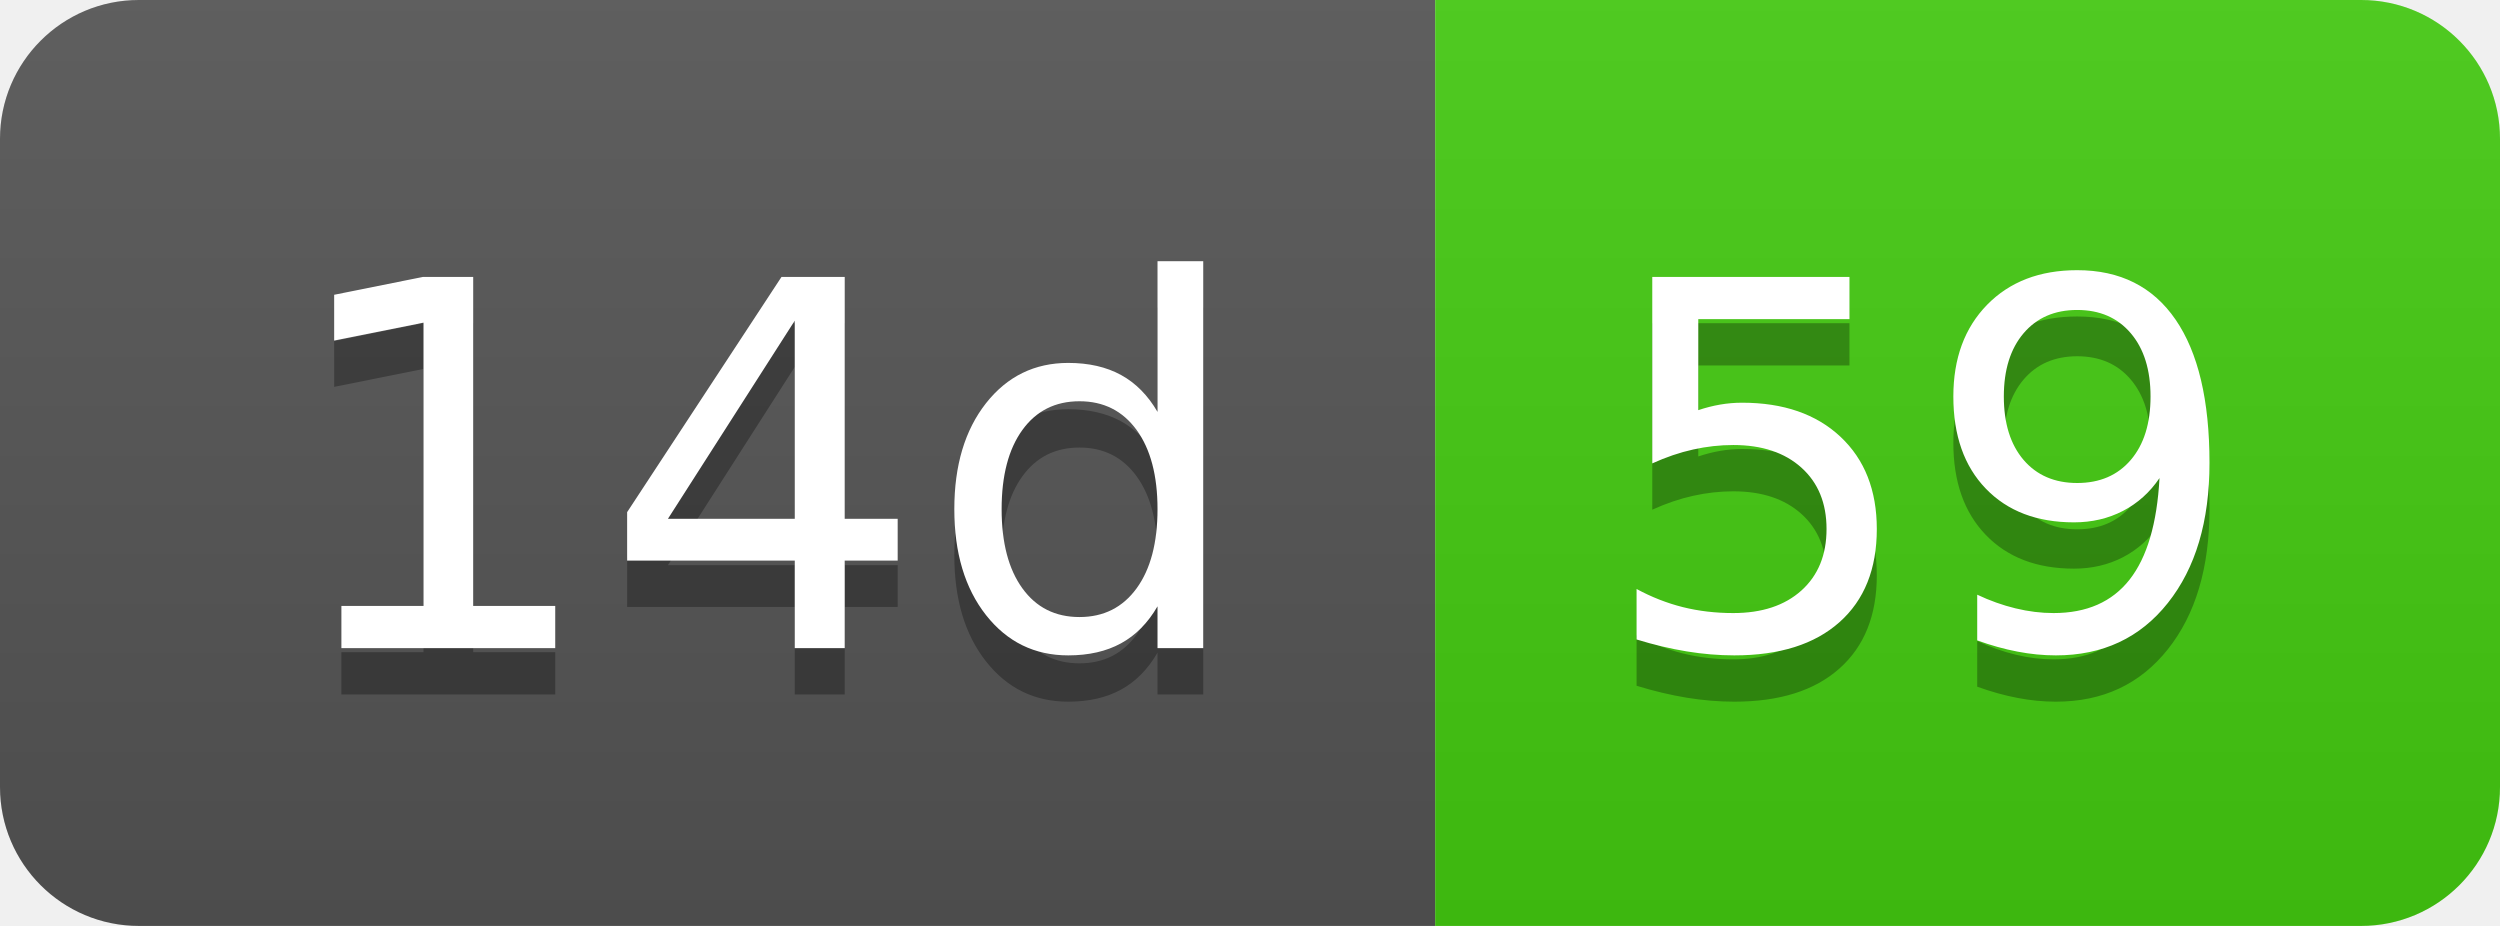
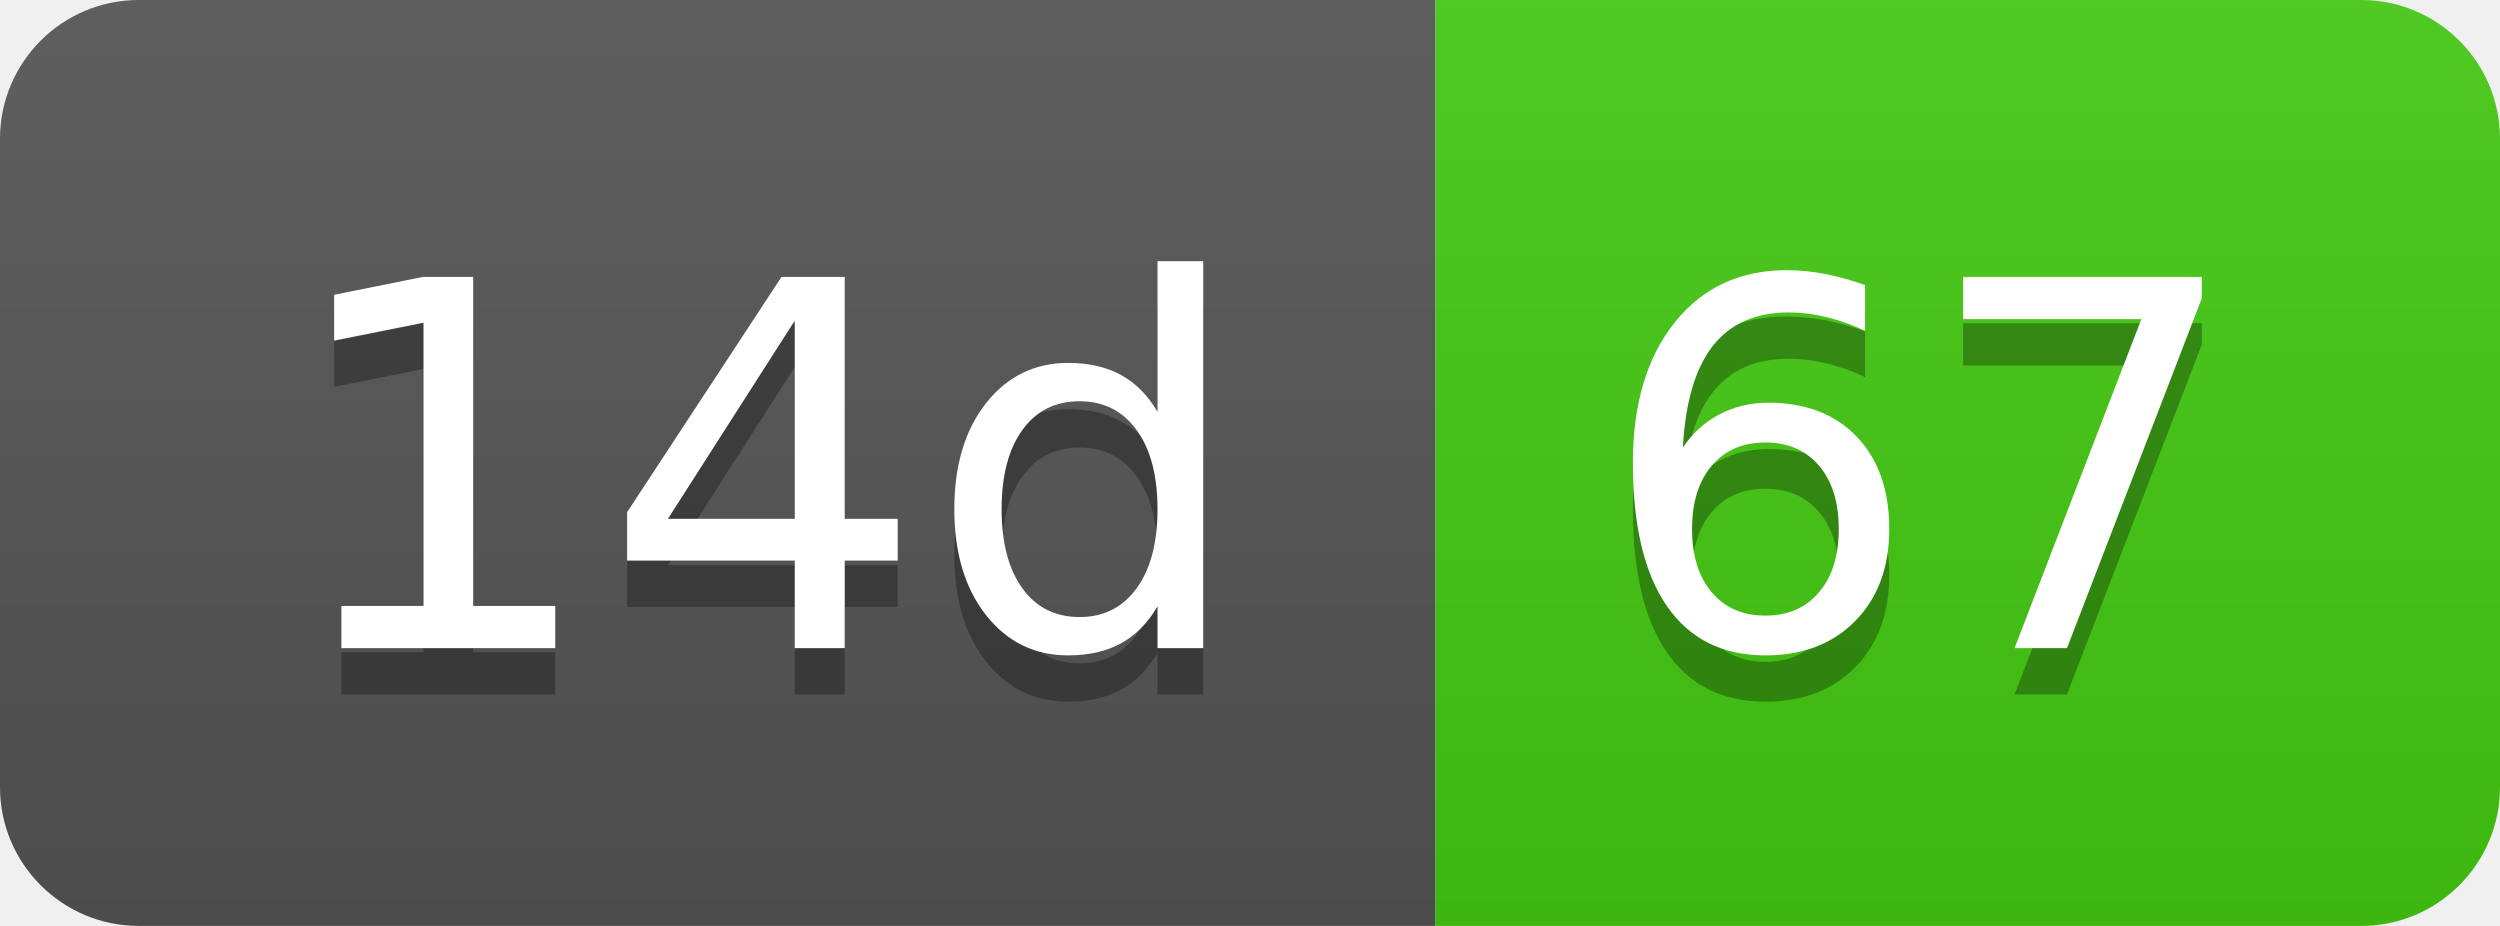
- <svg xmlns="http://www.w3.org/2000/svg" width="54" height="20" role="img" aria-label="14d: 59">
+ <svg xmlns="http://www.w3.org/2000/svg" width="54" height="20" role="img" aria-label="14d: 67">
  <linearGradient id="s" x2="0" y2="100%">
    <stop offset="0" stop-color="#bbb" stop-opacity=".1" />
    <stop offset="1" stop-opacity=".1" />
  </linearGradient>
  <clipPath id="r">
    <rect width="54" height="20" rx="3" fill="#fff" />
  </clipPath>
  <g clip-path="url(#r)">
    <rect width="31" height="20" fill="#555" />
    <rect x="31" width="23" height="20" fill="#4c1" />
    <rect width="54" height="20" fill="url(#s)" />
  </g>
  <g fill="#fff" text-anchor="middle" font-family="Verdana,Geneva,DejaVu Sans,sans-serif" text-rendering="geometricPrecision" font-size="110">
    <text aria-hidden="true" x="165" y="150" fill="#010101" fill-opacity=".3" transform="scale(.1)" textLength="210">14d</text>
    <text x="165" y="140" transform="scale(.1)" fill="#fff" textLength="210">14d</text>
-     <text aria-hidden="true" x="415" y="150" fill="#010101" fill-opacity=".3" transform="scale(.1)" textLength="130">59</text>
-     <text x="415" y="140" transform="scale(.1)" fill="#fff" textLength="130">59</text>
+     <text aria-hidden="true" x="415" y="150" fill="#010101" fill-opacity=".3" transform="scale(.1)" textLength="130">67</text>
+     <text x="415" y="140" transform="scale(.1)" fill="#fff" textLength="130">67</text>
  </g>
</svg>
